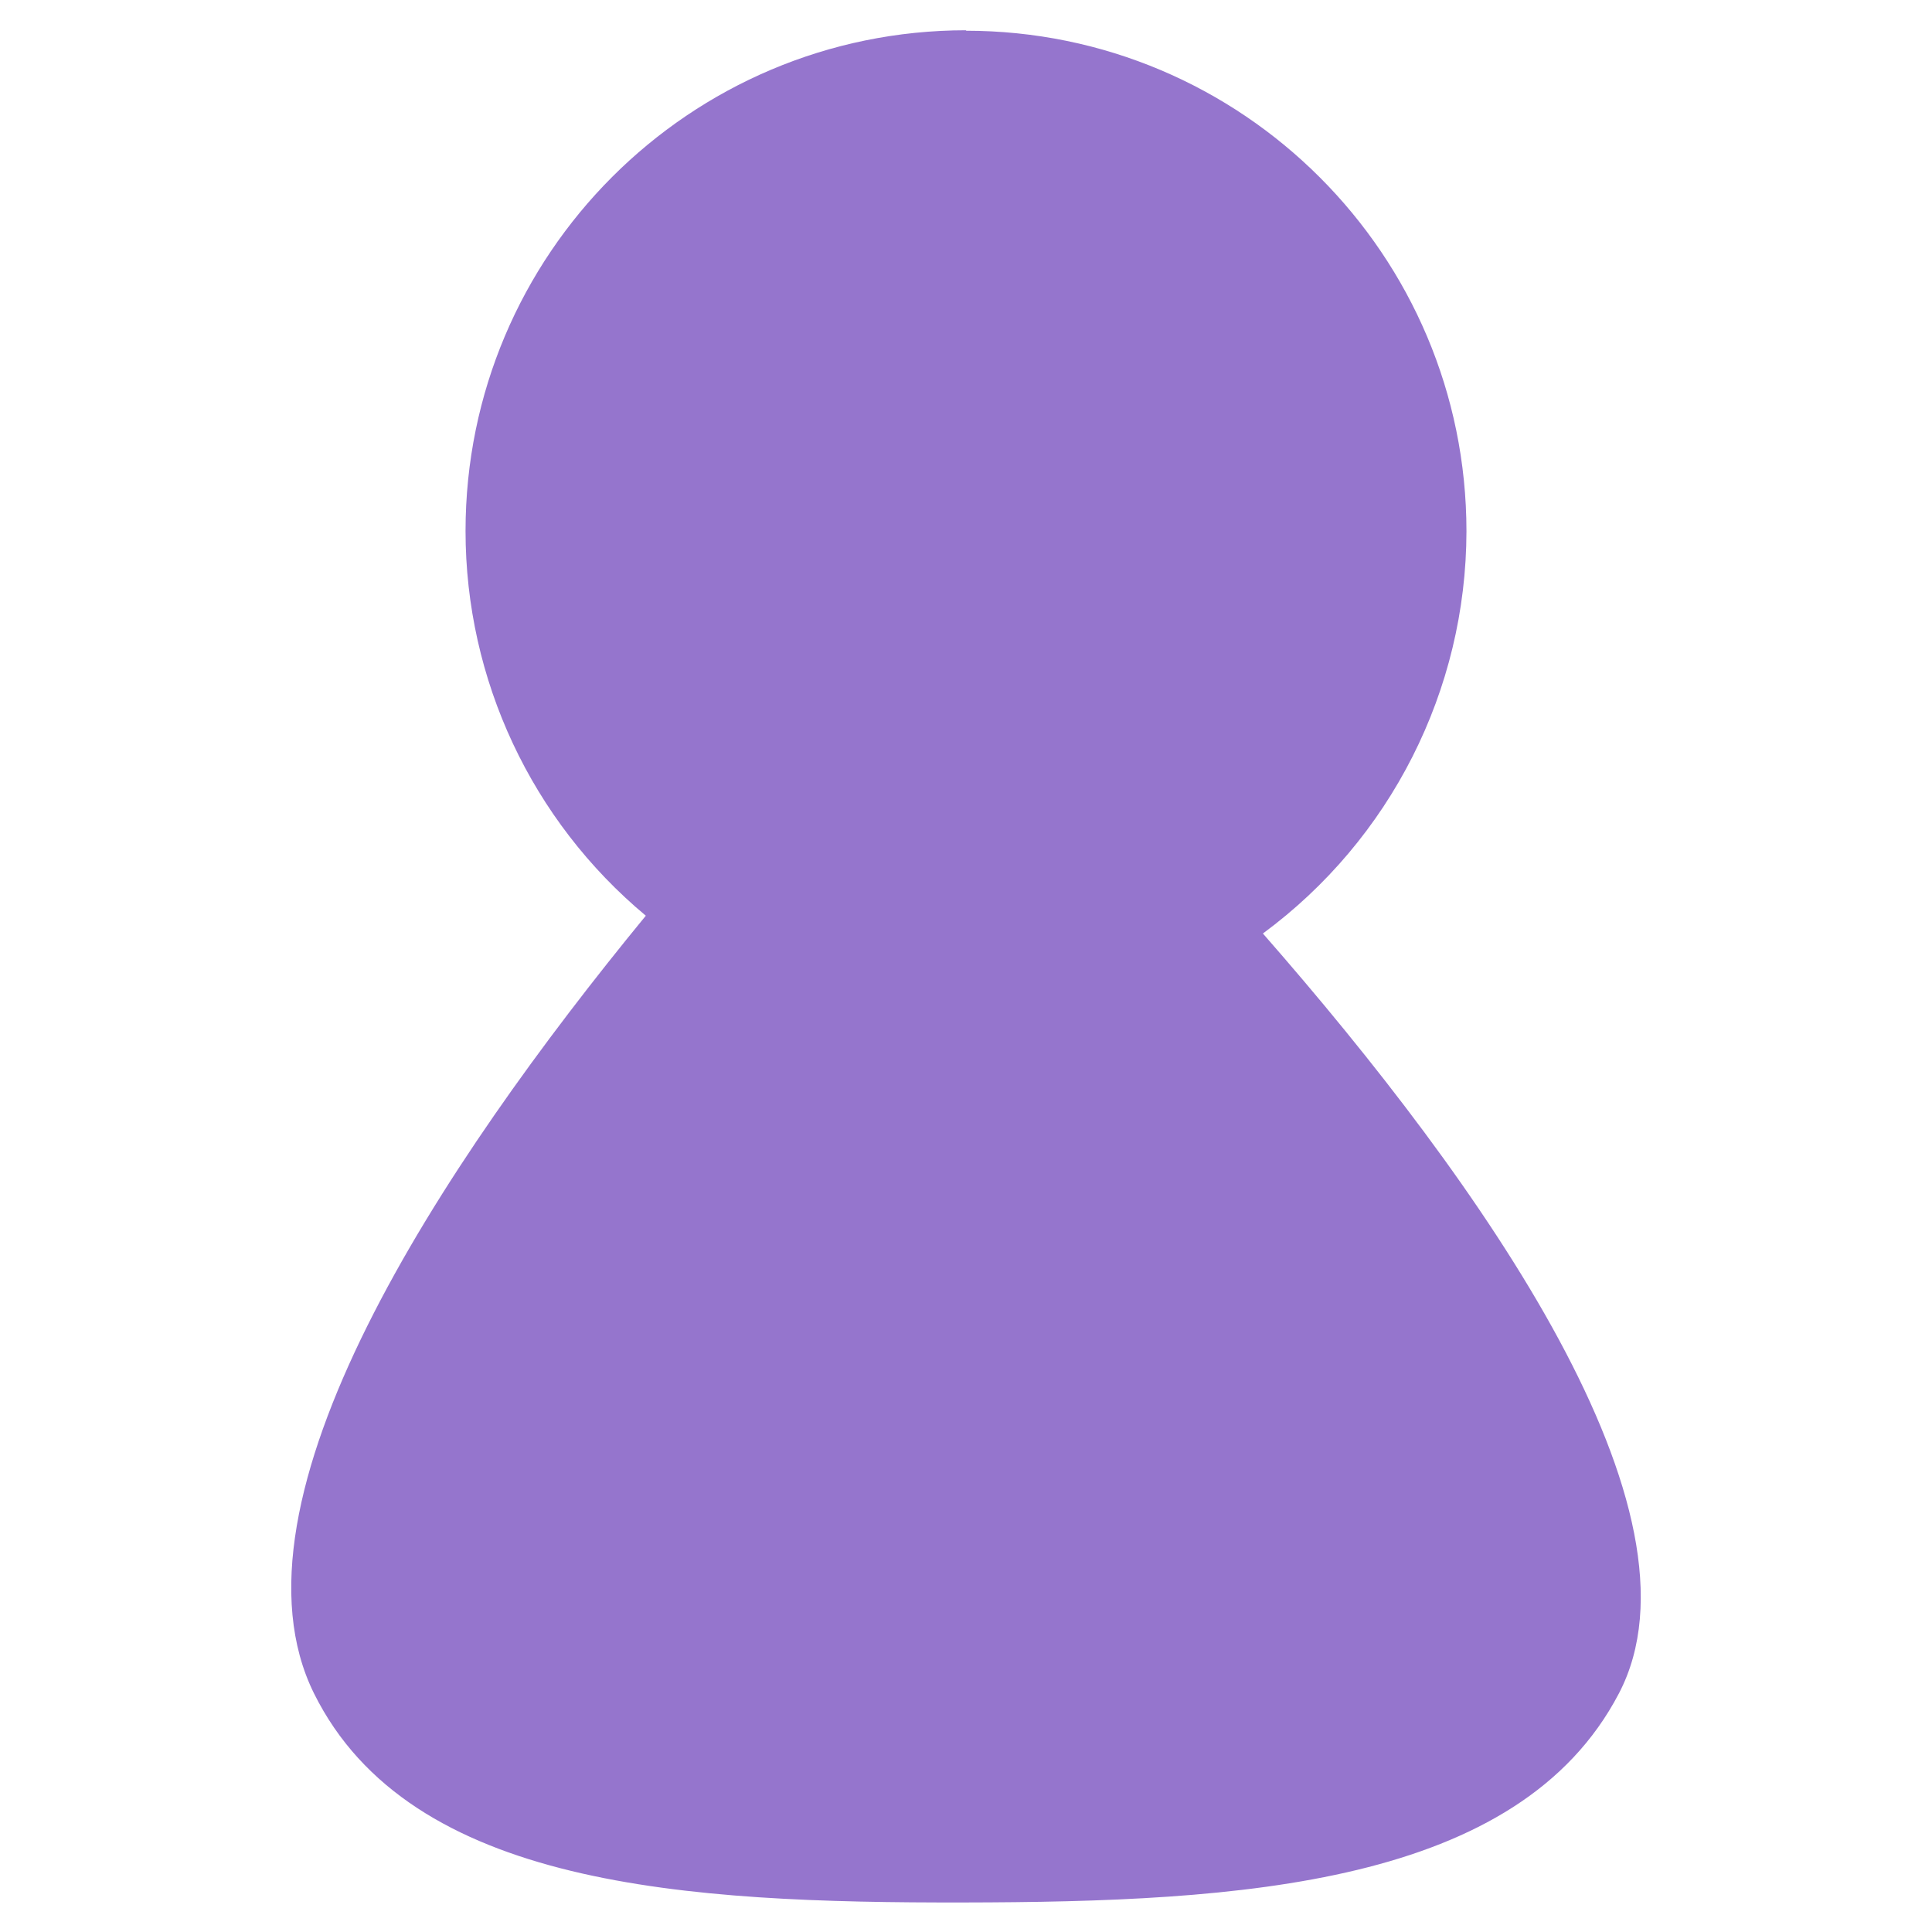
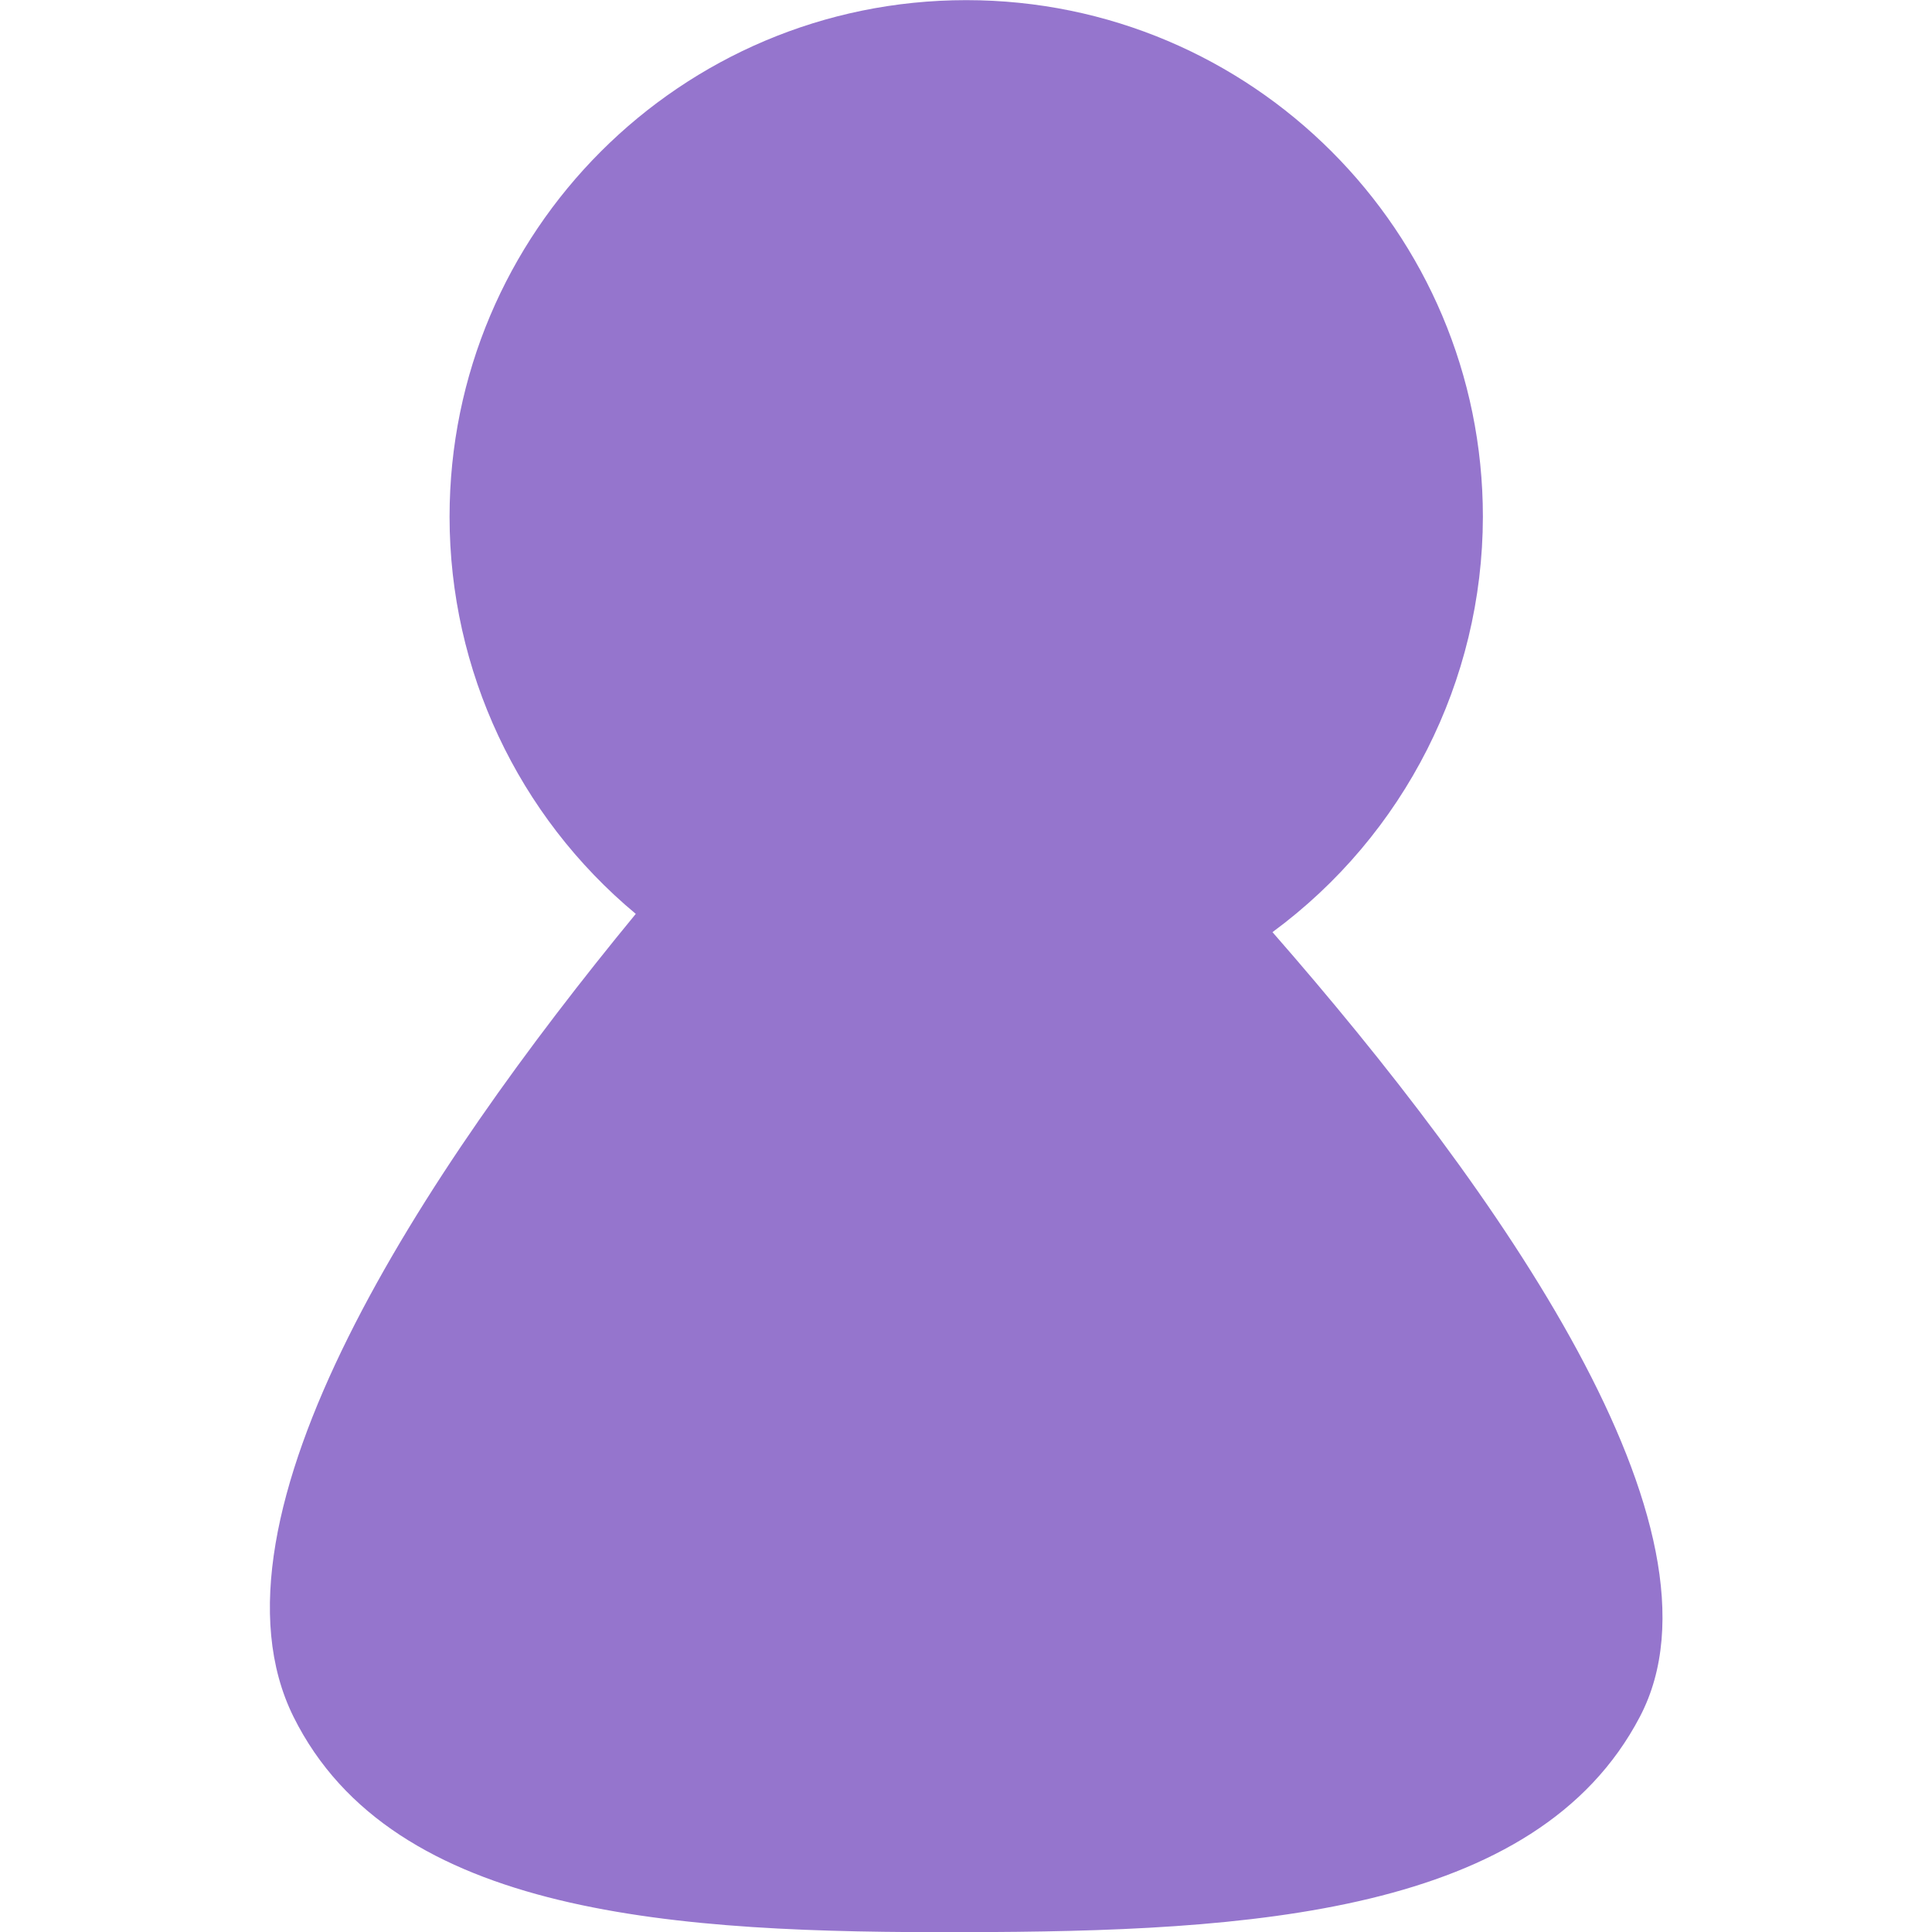
- <svg xmlns="http://www.w3.org/2000/svg" width="16" height="16" viewBox="0 0 4.233 4.233" version="1.1" id="svg8">
-   <defs id="defs2" />
-   <g id="layer1" transform="translate(-4.4504801e-7,-292.7667)">
-     <path style="fill:#9575cd;stroke:none;stroke-width:0.029px;stroke-linecap:butt;stroke-linejoin:miter;stroke-opacity:1;fill-opacity:1" d="m 2.117,292.833 a 1.097,1.097 0 0 0 -1.097,1.097 1.097,1.097 0 0 0 0.395,0.843 c -0.449,0.547 -0.936,1.282 -0.727,1.704 0.211,0.425 0.816,0.459 1.423,0.458 0.607,-0.001 1.216,-0.037 1.436,-0.458 0.208,-0.398 -0.3,-1.117 -0.78,-1.665 a 1.097,1.097 0 0 0 0.446,-0.881 1.097,1.097 0 0 0 -1.097,-1.097 z" id="path5217-2" />
+ <svg xmlns="http://www.w3.org/2000/svg" width="16" height="16" version="1.1" viewBox="0 0 4.233 4.233">
+   <g transform="translate(-4.4504801e-7,-292.7667)">
+     <path d="m2.117 292.767a1.132 1.132 0 0 0-1.132 1.132 1.132 1.132 0 0 0 0.408 0.87c-0.464 0.564-0.966 1.323-0.75 1.759 0.218 0.439 0.842 0.474 1.468 0.472 0.626-1e-3 1.255-0.038 1.482-0.472 0.215-0.41-0.31-1.153-0.805-1.719a1.132 1.132 0 0 0 0.461-0.91 1.132 1.132 0 0 0-1.132-1.132z" fill="#9575cd" />
  </g>
</svg>
